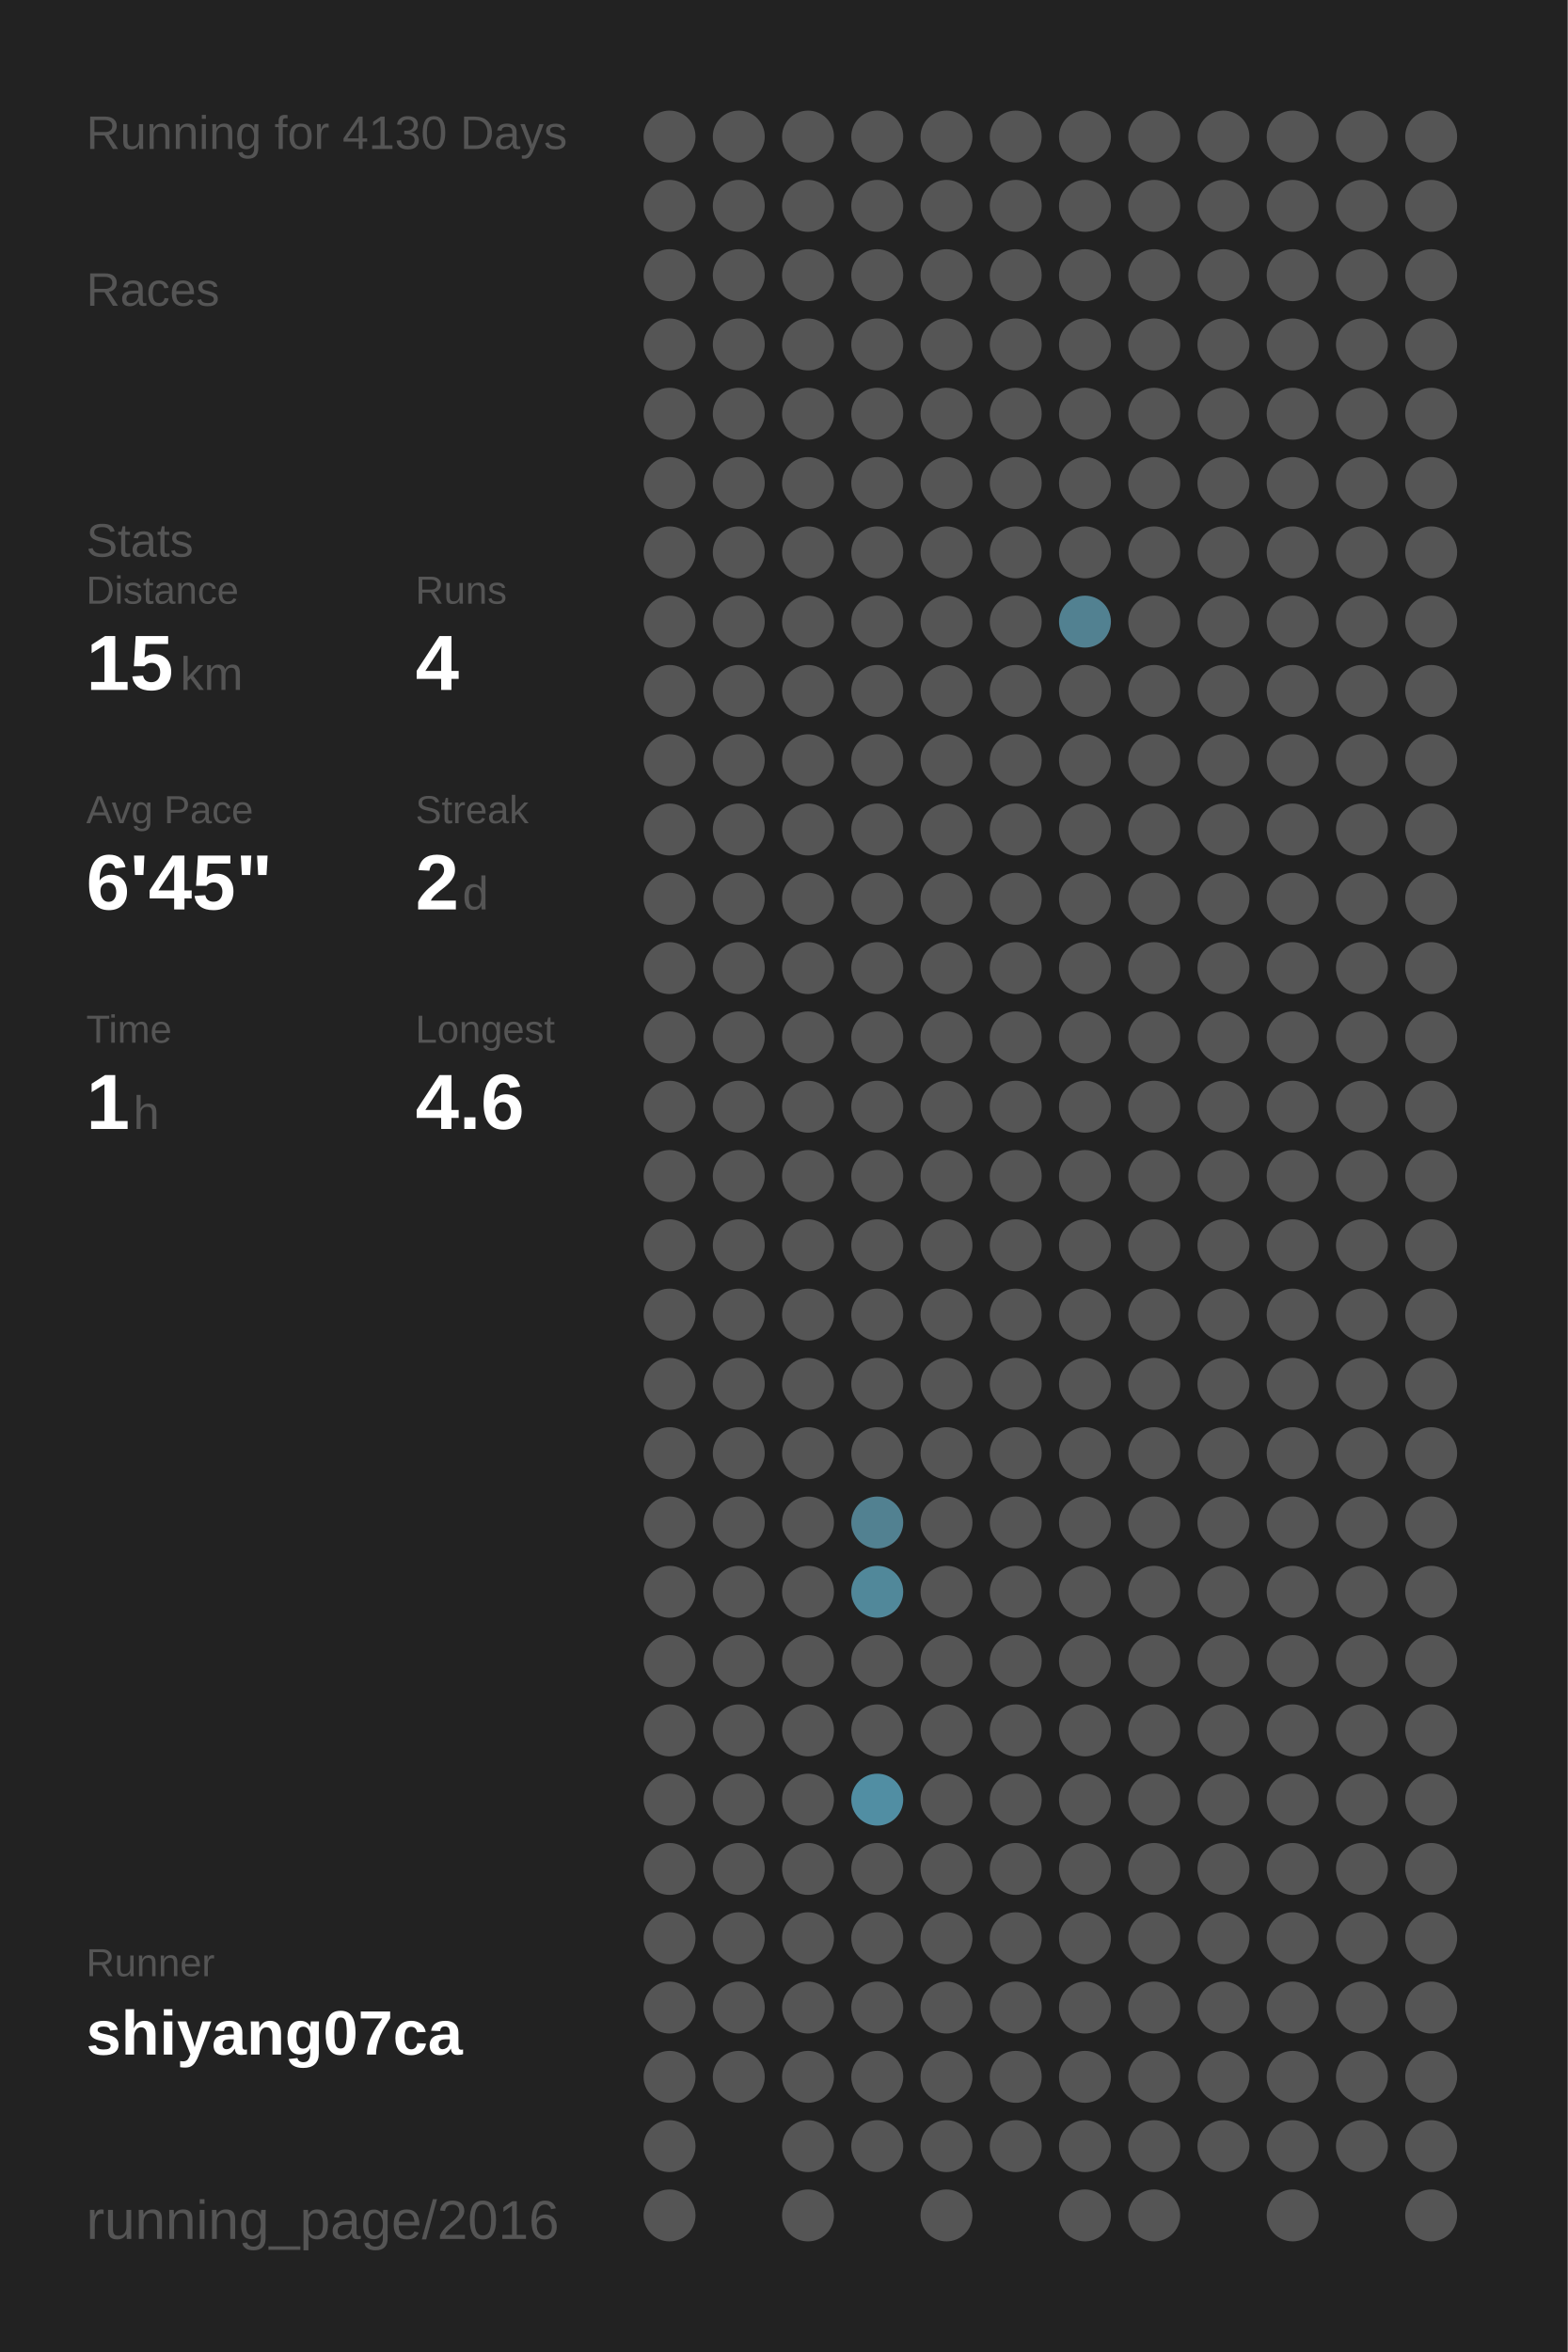
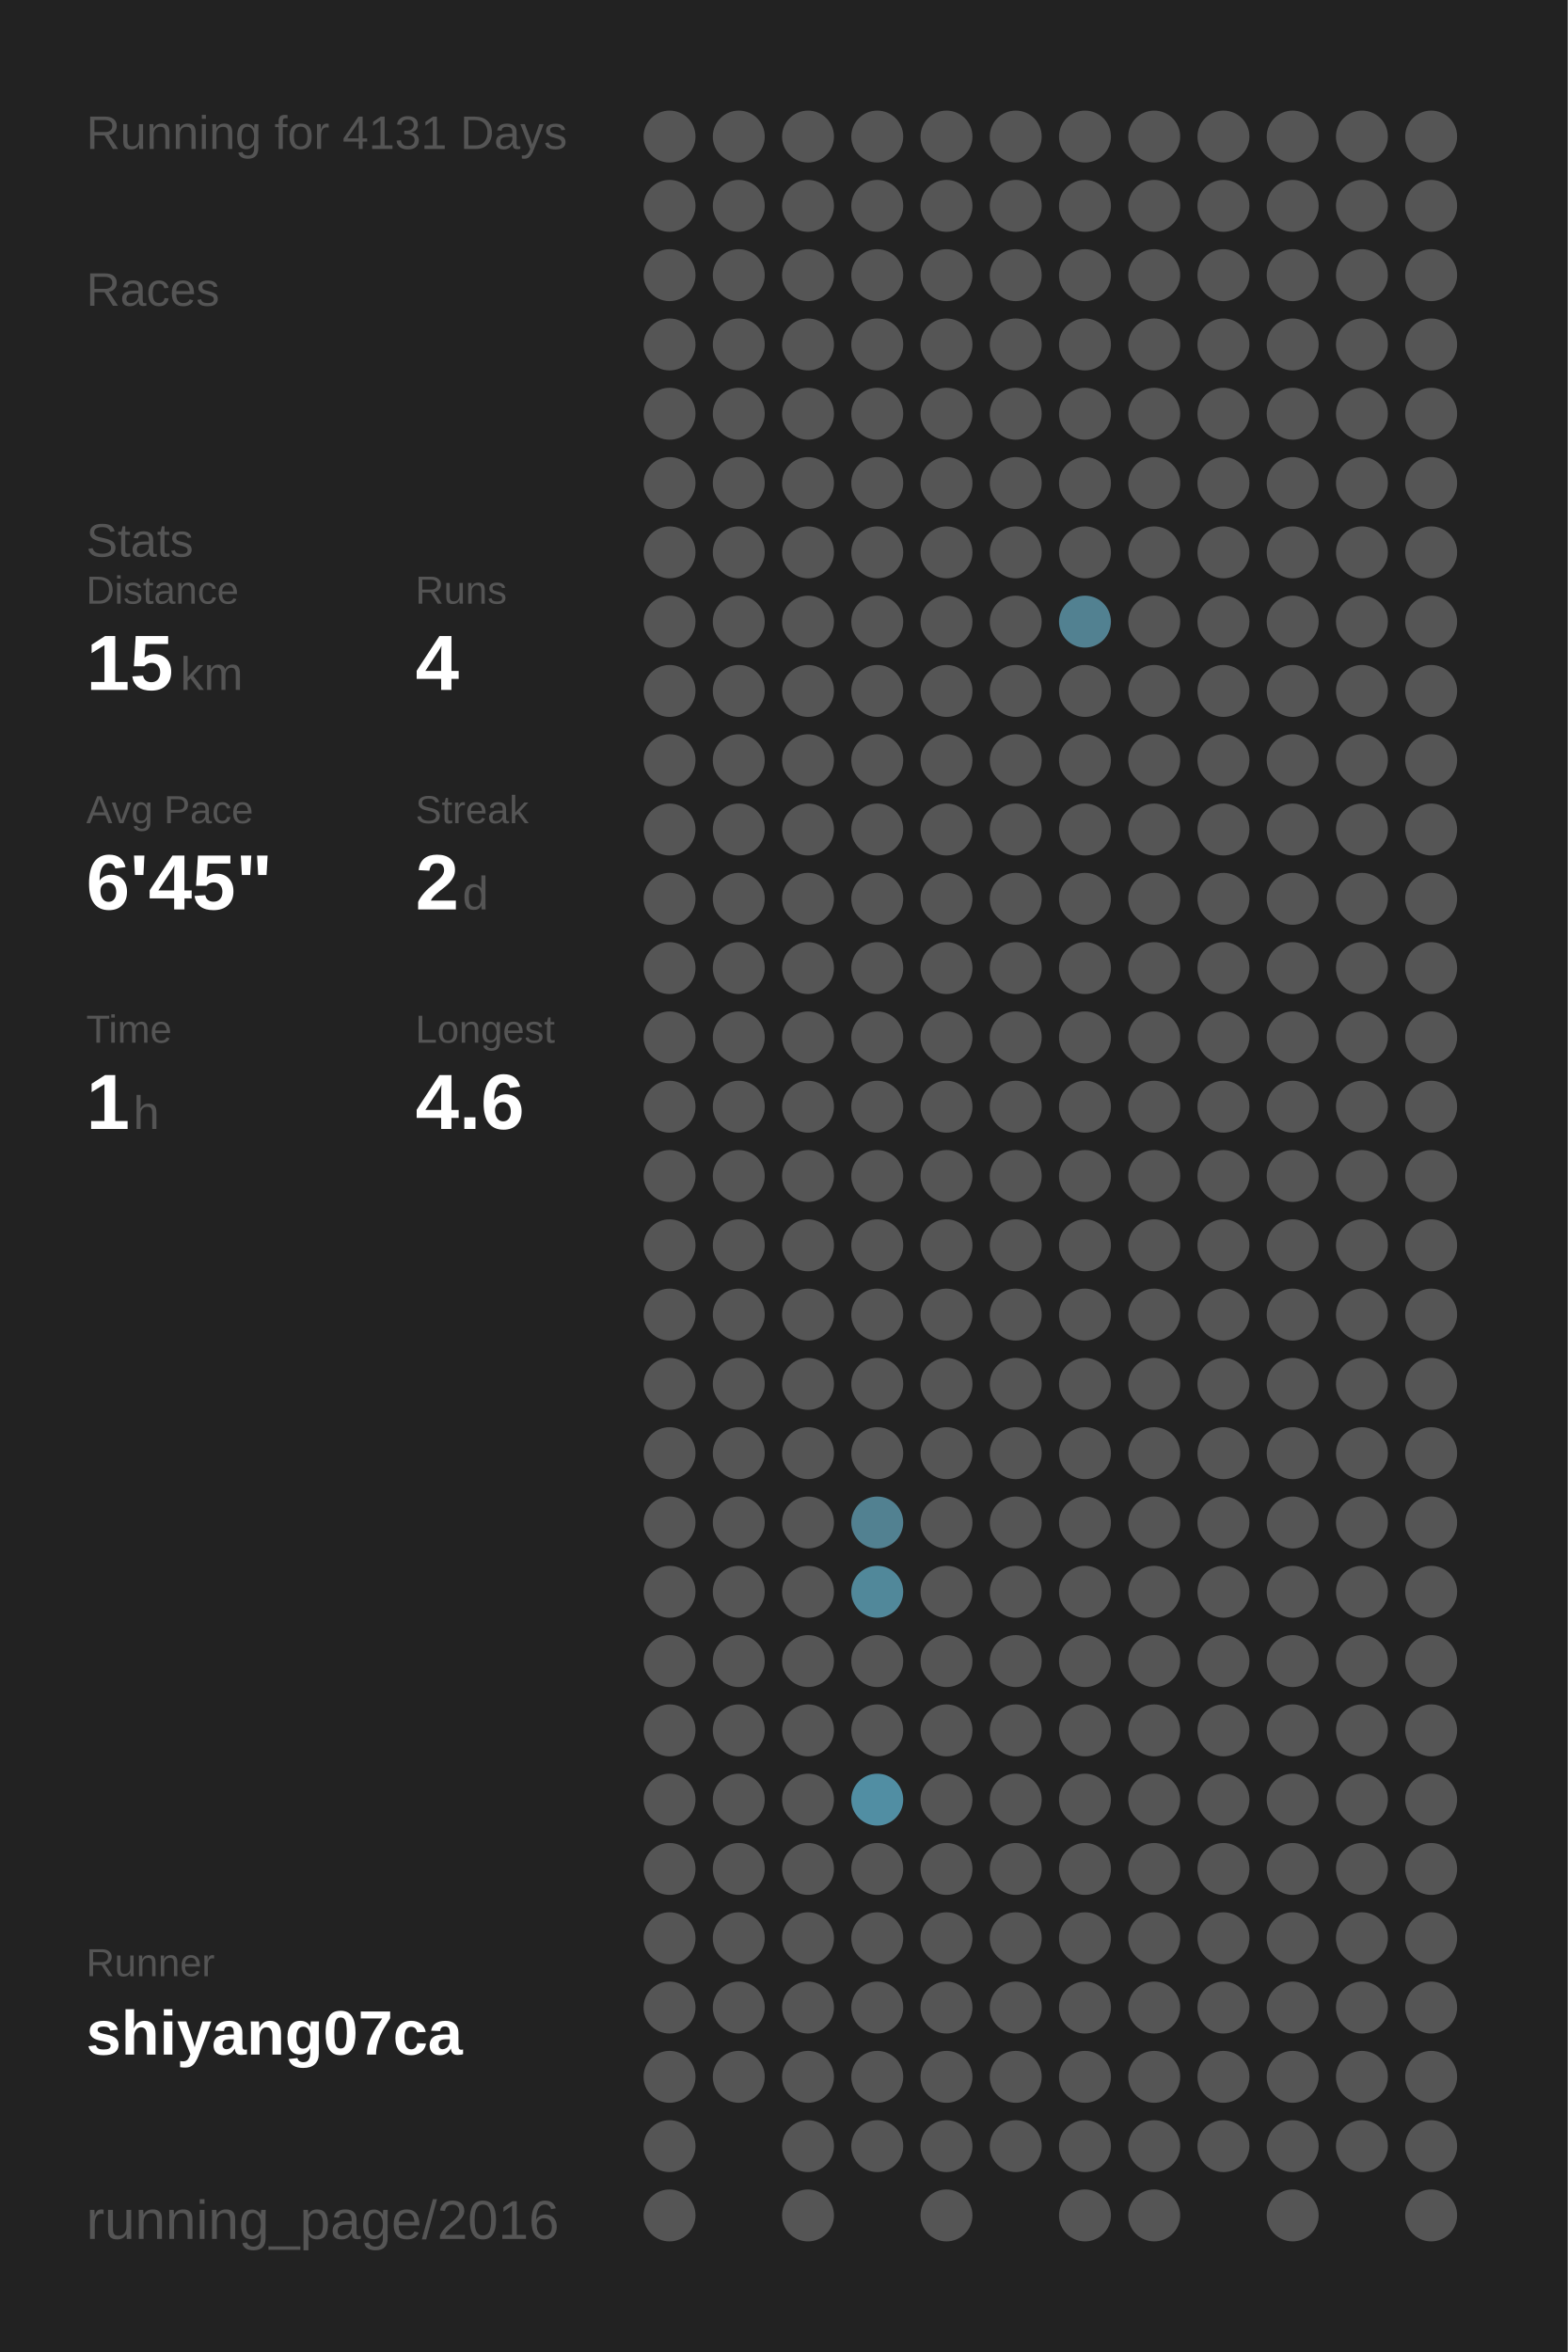
<svg xmlns="http://www.w3.org/2000/svg" baseProfile="full" height="300mm" version="1.1" viewBox="0,0,200,300" width="200mm">
  <defs />
  <rect fill="#222222" height="300" width="200" x="0" y="0" />
-   <text fill="#555555" style="font-size:6px; font-family:Arial;" x="11" y="19">Running for 4130 Days</text>
+   <text fill="#555555" style="font-size:6px; font-family:Arial;" x="11" y="19">Running for 4131 Days</text>
  <text fill="#555555" style="font-size:6px; font-family:Arial;" x="11" y="39">Races</text>
  <text fill="#555555" style="font-size:6px; font-family:Arial;" x="11" y="71">Stats</text>
  <text fill="#555555" style="font-size:5px; font-family:Arial;" x="11" y="77">Distance</text>
  <text fill="#FFFFFF" style="font-size:10px; font-family:Arial; font-weight:bold;" x="11" y="88">15</text>
  <text fill="#555555" style="font-size:6px; font-family:Arial;" x="23" y="88">km</text>
  <text fill="#555555" style="font-size:5px; font-family:Arial;" x="53" y="77">Runs</text>
  <text fill="#FFFFFF" style="font-size:10px; font-family:Arial; font-weight:bold;" x="53" y="88">4</text>
  <text fill="#555555" style="font-size:5px; font-family:Arial;" x="11" y="105">Avg Pace</text>
  <text fill="#FFFFFF" style="font-size:10px; font-family:Arial; font-weight:bold;" x="11" y="116">6'45"</text>
  <text fill="#555555" style="font-size:5px; font-family:Arial;" x="53" y="105">Streak</text>
  <text fill="#FFFFFF" style="font-size:10px; font-family:Arial; font-weight:bold;" x="53" y="116">2</text>
  <text fill="#555555" style="font-size:6px; font-family:Arial;" x="59" y="116">d</text>
  <text fill="#555555" style="font-size:5px; font-family:Arial;" x="11" y="133">Time</text>
  <text fill="#FFFFFF" style="font-size:10px; font-family:Arial; font-weight:bold;" x="11" y="144">1</text>
  <text fill="#555555" style="font-size:6px; font-family:Arial;" x="17" y="144">h</text>
  <text fill="#555555" style="font-size:5px; font-family:Arial;" x="53" y="133">Longest</text>
  <text fill="#FFFFFF" style="font-size:10px; font-family:Arial; font-weight:bold;" x="53" y="144">4.6</text>
  <text fill="#555555" style="font-size:5px; font-family:Arial;" x="11" y="252.065">Runner</text>
  <text fill="#FFFFFF" style="font-size:8px; font-family:Arial; font-weight:bold;" x="11" y="262.065">shiyang07ca</text>
  <text fill="#555555" style="font-size:7px; font-family:Arial;" x="11" y="285.581">running_page/2016</text>
  <circle cx="85.417" cy="17.419" fill="#555555" r="3.312" />
  <circle cx="85.417" cy="26.258" fill="#555555" r="3.312" />
  <circle cx="85.417" cy="35.097" fill="#555555" r="3.312" />
  <circle cx="85.417" cy="43.935" fill="#555555" r="3.312" />
  <circle cx="85.417" cy="52.774" fill="#555555" r="3.312" />
  <circle cx="85.417" cy="61.613" fill="#555555" r="3.312" />
  <circle cx="85.417" cy="70.452" fill="#555555" r="3.312" />
  <circle cx="85.417" cy="79.29" fill="#555555" r="3.312" />
  <circle cx="85.417" cy="88.129" fill="#555555" r="3.312" />
  <circle cx="85.417" cy="96.968" fill="#555555" r="3.312" />
  <circle cx="85.417" cy="105.806" fill="#555555" r="3.312" />
  <circle cx="85.417" cy="114.645" fill="#555555" r="3.312" />
  <circle cx="85.417" cy="123.484" fill="#555555" r="3.312" />
  <circle cx="85.417" cy="132.323" fill="#555555" r="3.312" />
  <circle cx="85.417" cy="141.161" fill="#555555" r="3.312" />
  <circle cx="85.417" cy="150" fill="#555555" r="3.312" />
  <circle cx="85.417" cy="158.839" fill="#555555" r="3.312" />
  <circle cx="85.417" cy="167.677" fill="#555555" r="3.312" />
  <circle cx="85.417" cy="176.516" fill="#555555" r="3.312" />
  <circle cx="85.417" cy="185.355" fill="#555555" r="3.312" />
  <circle cx="85.417" cy="194.194" fill="#555555" r="3.312" />
  <circle cx="85.417" cy="203.032" fill="#555555" r="3.312" />
  <circle cx="85.417" cy="211.871" fill="#555555" r="3.312" />
  <circle cx="85.417" cy="220.71" fill="#555555" r="3.312" />
  <circle cx="85.417" cy="229.548" fill="#555555" r="3.312" />
  <circle cx="85.417" cy="238.387" fill="#555555" r="3.312" />
  <circle cx="85.417" cy="247.226" fill="#555555" r="3.312" />
  <circle cx="85.417" cy="256.065" fill="#555555" r="3.312" />
  <circle cx="85.417" cy="264.903" fill="#555555" r="3.312" />
  <circle cx="85.417" cy="273.742" fill="#555555" r="3.312" />
  <circle cx="85.417" cy="282.581" fill="#555555" r="3.312" />
  <circle cx="94.25" cy="17.419" fill="#555555" r="3.312" />
  <circle cx="94.25" cy="26.258" fill="#555555" r="3.312" />
  <circle cx="94.25" cy="35.097" fill="#555555" r="3.312" />
  <circle cx="94.25" cy="43.935" fill="#555555" r="3.312" />
  <circle cx="94.25" cy="52.774" fill="#555555" r="3.312" />
  <circle cx="94.25" cy="61.613" fill="#555555" r="3.312" />
  <circle cx="94.25" cy="70.452" fill="#555555" r="3.312" />
  <circle cx="94.25" cy="79.29" fill="#555555" r="3.312" />
  <circle cx="94.25" cy="88.129" fill="#555555" r="3.312" />
  <circle cx="94.25" cy="96.968" fill="#555555" r="3.312" />
  <circle cx="94.25" cy="105.806" fill="#555555" r="3.312" />
  <circle cx="94.25" cy="114.645" fill="#555555" r="3.312" />
  <circle cx="94.25" cy="123.484" fill="#555555" r="3.312" />
  <circle cx="94.25" cy="132.323" fill="#555555" r="3.312" />
  <circle cx="94.25" cy="141.161" fill="#555555" r="3.312" />
  <circle cx="94.25" cy="150" fill="#555555" r="3.312" />
  <circle cx="94.25" cy="158.839" fill="#555555" r="3.312" />
  <circle cx="94.25" cy="167.677" fill="#555555" r="3.312" />
  <circle cx="94.25" cy="176.516" fill="#555555" r="3.312" />
  <circle cx="94.25" cy="185.355" fill="#555555" r="3.312" />
  <circle cx="94.25" cy="194.194" fill="#555555" r="3.312" />
  <circle cx="94.25" cy="203.032" fill="#555555" r="3.312" />
  <circle cx="94.25" cy="211.871" fill="#555555" r="3.312" />
  <circle cx="94.25" cy="220.71" fill="#555555" r="3.312" />
  <circle cx="94.25" cy="229.548" fill="#555555" r="3.312" />
  <circle cx="94.25" cy="238.387" fill="#555555" r="3.312" />
  <circle cx="94.25" cy="247.226" fill="#555555" r="3.312" />
  <circle cx="94.25" cy="256.065" fill="#555555" r="3.312" />
  <circle cx="94.25" cy="264.903" fill="#555555" r="3.312" />
  <circle cx="103.083" cy="17.419" fill="#555555" r="3.312" />
  <circle cx="103.083" cy="26.258" fill="#555555" r="3.312" />
  <circle cx="103.083" cy="35.097" fill="#555555" r="3.312" />
  <circle cx="103.083" cy="43.935" fill="#555555" r="3.312" />
  <circle cx="103.083" cy="52.774" fill="#555555" r="3.312" />
  <circle cx="103.083" cy="61.613" fill="#555555" r="3.312" />
  <circle cx="103.083" cy="70.452" fill="#555555" r="3.312" />
  <circle cx="103.083" cy="79.29" fill="#555555" r="3.312" />
  <circle cx="103.083" cy="88.129" fill="#555555" r="3.312" />
  <circle cx="103.083" cy="96.968" fill="#555555" r="3.312" />
  <circle cx="103.083" cy="105.806" fill="#555555" r="3.312" />
  <circle cx="103.083" cy="114.645" fill="#555555" r="3.312" />
  <circle cx="103.083" cy="123.484" fill="#555555" r="3.312" />
  <circle cx="103.083" cy="132.323" fill="#555555" r="3.312" />
  <circle cx="103.083" cy="141.161" fill="#555555" r="3.312" />
  <circle cx="103.083" cy="150" fill="#555555" r="3.312" />
  <circle cx="103.083" cy="158.839" fill="#555555" r="3.312" />
  <circle cx="103.083" cy="167.677" fill="#555555" r="3.312" />
  <circle cx="103.083" cy="176.516" fill="#555555" r="3.312" />
  <circle cx="103.083" cy="185.355" fill="#555555" r="3.312" />
  <circle cx="103.083" cy="194.194" fill="#555555" r="3.312" />
  <circle cx="103.083" cy="203.032" fill="#555555" r="3.312" />
  <circle cx="103.083" cy="211.871" fill="#555555" r="3.312" />
  <circle cx="103.083" cy="220.71" fill="#555555" r="3.312" />
  <circle cx="103.083" cy="229.548" fill="#555555" r="3.312" />
  <circle cx="103.083" cy="238.387" fill="#555555" r="3.312" />
  <circle cx="103.083" cy="247.226" fill="#555555" r="3.312" />
  <circle cx="103.083" cy="256.065" fill="#555555" r="3.312" />
  <circle cx="103.083" cy="264.903" fill="#555555" r="3.312" />
  <circle cx="103.083" cy="273.742" fill="#555555" r="3.312" />
  <circle cx="103.083" cy="282.581" fill="#555555" r="3.312" />
  <circle cx="111.917" cy="17.419" fill="#555555" r="3.312" />
  <circle cx="111.917" cy="26.258" fill="#555555" r="3.312" />
  <circle cx="111.917" cy="35.097" fill="#555555" r="3.312" />
  <circle cx="111.917" cy="43.935" fill="#555555" r="3.312" />
  <circle cx="111.917" cy="52.774" fill="#555555" r="3.312" />
  <circle cx="111.917" cy="61.613" fill="#555555" r="3.312" />
  <circle cx="111.917" cy="70.452" fill="#555555" r="3.312" />
  <circle cx="111.917" cy="79.29" fill="#555555" r="3.312" />
  <circle cx="111.917" cy="88.129" fill="#555555" r="3.312" />
  <circle cx="111.917" cy="96.968" fill="#555555" r="3.312" />
  <circle cx="111.917" cy="105.806" fill="#555555" r="3.312" />
  <circle cx="111.917" cy="114.645" fill="#555555" r="3.312" />
  <circle cx="111.917" cy="123.484" fill="#555555" r="3.312" />
  <circle cx="111.917" cy="132.323" fill="#555555" r="3.312" />
  <circle cx="111.917" cy="141.161" fill="#555555" r="3.312" />
  <circle cx="111.917" cy="150" fill="#555555" r="3.312" />
  <circle cx="111.917" cy="158.839" fill="#555555" r="3.312" />
  <circle cx="111.917" cy="167.677" fill="#555555" r="3.312" />
  <circle cx="111.917" cy="176.516" fill="#555555" r="3.312" />
  <circle cx="111.917" cy="185.355" fill="#555555" r="3.312" />
  <circle cx="111.917" cy="194.194" fill="#528191" r="3.312" />
  <circle cx="111.917" cy="203.032" fill="#51889a" r="3.312" />
  <circle cx="111.917" cy="211.871" fill="#555555" r="3.312" />
  <circle cx="111.917" cy="220.71" fill="#555555" r="3.312" />
  <circle cx="111.917" cy="229.548" fill="#518ea3" r="3.312" />
  <circle cx="111.917" cy="238.387" fill="#555555" r="3.312" />
  <circle cx="111.917" cy="247.226" fill="#555555" r="3.312" />
  <circle cx="111.917" cy="256.065" fill="#555555" r="3.312" />
  <circle cx="111.917" cy="264.903" fill="#555555" r="3.312" />
  <circle cx="111.917" cy="273.742" fill="#555555" r="3.312" />
  <circle cx="120.75" cy="17.419" fill="#555555" r="3.312" />
  <circle cx="120.75" cy="26.258" fill="#555555" r="3.312" />
  <circle cx="120.75" cy="35.097" fill="#555555" r="3.312" />
  <circle cx="120.75" cy="43.935" fill="#555555" r="3.312" />
  <circle cx="120.75" cy="52.774" fill="#555555" r="3.312" />
  <circle cx="120.75" cy="61.613" fill="#555555" r="3.312" />
  <circle cx="120.75" cy="70.452" fill="#555555" r="3.312" />
  <circle cx="120.75" cy="79.29" fill="#555555" r="3.312" />
  <circle cx="120.75" cy="88.129" fill="#555555" r="3.312" />
  <circle cx="120.75" cy="96.968" fill="#555555" r="3.312" />
  <circle cx="120.75" cy="105.806" fill="#555555" r="3.312" />
  <circle cx="120.75" cy="114.645" fill="#555555" r="3.312" />
  <circle cx="120.75" cy="123.484" fill="#555555" r="3.312" />
  <circle cx="120.75" cy="132.323" fill="#555555" r="3.312" />
  <circle cx="120.75" cy="141.161" fill="#555555" r="3.312" />
  <circle cx="120.75" cy="150" fill="#555555" r="3.312" />
  <circle cx="120.75" cy="158.839" fill="#555555" r="3.312" />
  <circle cx="120.75" cy="167.677" fill="#555555" r="3.312" />
  <circle cx="120.75" cy="176.516" fill="#555555" r="3.312" />
  <circle cx="120.75" cy="185.355" fill="#555555" r="3.312" />
  <circle cx="120.75" cy="194.194" fill="#555555" r="3.312" />
  <circle cx="120.75" cy="203.032" fill="#555555" r="3.312" />
  <circle cx="120.75" cy="211.871" fill="#555555" r="3.312" />
  <circle cx="120.75" cy="220.71" fill="#555555" r="3.312" />
  <circle cx="120.75" cy="229.548" fill="#555555" r="3.312" />
  <circle cx="120.75" cy="238.387" fill="#555555" r="3.312" />
  <circle cx="120.75" cy="247.226" fill="#555555" r="3.312" />
  <circle cx="120.75" cy="256.065" fill="#555555" r="3.312" />
  <circle cx="120.75" cy="264.903" fill="#555555" r="3.312" />
  <circle cx="120.75" cy="273.742" fill="#555555" r="3.312" />
  <circle cx="120.75" cy="282.581" fill="#555555" r="3.312" />
  <circle cx="129.583" cy="17.419" fill="#555555" r="3.312" />
  <circle cx="129.583" cy="26.258" fill="#555555" r="3.312" />
  <circle cx="129.583" cy="35.097" fill="#555555" r="3.312" />
  <circle cx="129.583" cy="43.935" fill="#555555" r="3.312" />
  <circle cx="129.583" cy="52.774" fill="#555555" r="3.312" />
  <circle cx="129.583" cy="61.613" fill="#555555" r="3.312" />
  <circle cx="129.583" cy="70.452" fill="#555555" r="3.312" />
  <circle cx="129.583" cy="79.29" fill="#555555" r="3.312" />
  <circle cx="129.583" cy="88.129" fill="#555555" r="3.312" />
  <circle cx="129.583" cy="96.968" fill="#555555" r="3.312" />
  <circle cx="129.583" cy="105.806" fill="#555555" r="3.312" />
  <circle cx="129.583" cy="114.645" fill="#555555" r="3.312" />
  <circle cx="129.583" cy="123.484" fill="#555555" r="3.312" />
  <circle cx="129.583" cy="132.323" fill="#555555" r="3.312" />
  <circle cx="129.583" cy="141.161" fill="#555555" r="3.312" />
  <circle cx="129.583" cy="150" fill="#555555" r="3.312" />
  <circle cx="129.583" cy="158.839" fill="#555555" r="3.312" />
  <circle cx="129.583" cy="167.677" fill="#555555" r="3.312" />
  <circle cx="129.583" cy="176.516" fill="#555555" r="3.312" />
  <circle cx="129.583" cy="185.355" fill="#555555" r="3.312" />
  <circle cx="129.583" cy="194.194" fill="#555555" r="3.312" />
  <circle cx="129.583" cy="203.032" fill="#555555" r="3.312" />
  <circle cx="129.583" cy="211.871" fill="#555555" r="3.312" />
  <circle cx="129.583" cy="220.71" fill="#555555" r="3.312" />
  <circle cx="129.583" cy="229.548" fill="#555555" r="3.312" />
  <circle cx="129.583" cy="238.387" fill="#555555" r="3.312" />
  <circle cx="129.583" cy="247.226" fill="#555555" r="3.312" />
  <circle cx="129.583" cy="256.065" fill="#555555" r="3.312" />
  <circle cx="129.583" cy="264.903" fill="#555555" r="3.312" />
  <circle cx="129.583" cy="273.742" fill="#555555" r="3.312" />
  <circle cx="138.417" cy="17.419" fill="#555555" r="3.312" />
  <circle cx="138.417" cy="26.258" fill="#555555" r="3.312" />
  <circle cx="138.417" cy="35.097" fill="#555555" r="3.312" />
  <circle cx="138.417" cy="43.935" fill="#555555" r="3.312" />
  <circle cx="138.417" cy="52.774" fill="#555555" r="3.312" />
  <circle cx="138.417" cy="61.613" fill="#555555" r="3.312" />
  <circle cx="138.417" cy="70.452" fill="#555555" r="3.312" />
  <circle cx="138.417" cy="79.29" fill="#528191" r="3.312" />
  <circle cx="138.417" cy="88.129" fill="#555555" r="3.312" />
  <circle cx="138.417" cy="96.968" fill="#555555" r="3.312" />
  <circle cx="138.417" cy="105.806" fill="#555555" r="3.312" />
  <circle cx="138.417" cy="114.645" fill="#555555" r="3.312" />
  <circle cx="138.417" cy="123.484" fill="#555555" r="3.312" />
  <circle cx="138.417" cy="132.323" fill="#555555" r="3.312" />
  <circle cx="138.417" cy="141.161" fill="#555555" r="3.312" />
  <circle cx="138.417" cy="150" fill="#555555" r="3.312" />
  <circle cx="138.417" cy="158.839" fill="#555555" r="3.312" />
  <circle cx="138.417" cy="167.677" fill="#555555" r="3.312" />
  <circle cx="138.417" cy="176.516" fill="#555555" r="3.312" />
  <circle cx="138.417" cy="185.355" fill="#555555" r="3.312" />
  <circle cx="138.417" cy="194.194" fill="#555555" r="3.312" />
  <circle cx="138.417" cy="203.032" fill="#555555" r="3.312" />
  <circle cx="138.417" cy="211.871" fill="#555555" r="3.312" />
  <circle cx="138.417" cy="220.71" fill="#555555" r="3.312" />
  <circle cx="138.417" cy="229.548" fill="#555555" r="3.312" />
  <circle cx="138.417" cy="238.387" fill="#555555" r="3.312" />
  <circle cx="138.417" cy="247.226" fill="#555555" r="3.312" />
  <circle cx="138.417" cy="256.065" fill="#555555" r="3.312" />
  <circle cx="138.417" cy="264.903" fill="#555555" r="3.312" />
  <circle cx="138.417" cy="273.742" fill="#555555" r="3.312" />
  <circle cx="138.417" cy="282.581" fill="#555555" r="3.312" />
  <circle cx="147.25" cy="17.419" fill="#555555" r="3.312" />
  <circle cx="147.25" cy="26.258" fill="#555555" r="3.312" />
  <circle cx="147.25" cy="35.097" fill="#555555" r="3.312" />
  <circle cx="147.25" cy="43.935" fill="#555555" r="3.312" />
  <circle cx="147.25" cy="52.774" fill="#555555" r="3.312" />
  <circle cx="147.25" cy="61.613" fill="#555555" r="3.312" />
  <circle cx="147.25" cy="70.452" fill="#555555" r="3.312" />
  <circle cx="147.25" cy="79.29" fill="#555555" r="3.312" />
  <circle cx="147.25" cy="88.129" fill="#555555" r="3.312" />
  <circle cx="147.25" cy="96.968" fill="#555555" r="3.312" />
  <circle cx="147.25" cy="105.806" fill="#555555" r="3.312" />
  <circle cx="147.25" cy="114.645" fill="#555555" r="3.312" />
  <circle cx="147.25" cy="123.484" fill="#555555" r="3.312" />
  <circle cx="147.25" cy="132.323" fill="#555555" r="3.312" />
  <circle cx="147.25" cy="141.161" fill="#555555" r="3.312" />
  <circle cx="147.25" cy="150" fill="#555555" r="3.312" />
  <circle cx="147.25" cy="158.839" fill="#555555" r="3.312" />
  <circle cx="147.25" cy="167.677" fill="#555555" r="3.312" />
  <circle cx="147.25" cy="176.516" fill="#555555" r="3.312" />
  <circle cx="147.25" cy="185.355" fill="#555555" r="3.312" />
  <circle cx="147.25" cy="194.194" fill="#555555" r="3.312" />
  <circle cx="147.25" cy="203.032" fill="#555555" r="3.312" />
  <circle cx="147.25" cy="211.871" fill="#555555" r="3.312" />
  <circle cx="147.25" cy="220.71" fill="#555555" r="3.312" />
  <circle cx="147.25" cy="229.548" fill="#555555" r="3.312" />
  <circle cx="147.25" cy="238.387" fill="#555555" r="3.312" />
  <circle cx="147.25" cy="247.226" fill="#555555" r="3.312" />
  <circle cx="147.25" cy="256.065" fill="#555555" r="3.312" />
  <circle cx="147.25" cy="264.903" fill="#555555" r="3.312" />
  <circle cx="147.25" cy="273.742" fill="#555555" r="3.312" />
  <circle cx="147.25" cy="282.581" fill="#555555" r="3.312" />
  <circle cx="156.083" cy="17.419" fill="#555555" r="3.312" />
  <circle cx="156.083" cy="26.258" fill="#555555" r="3.312" />
  <circle cx="156.083" cy="35.097" fill="#555555" r="3.312" />
  <circle cx="156.083" cy="43.935" fill="#555555" r="3.312" />
  <circle cx="156.083" cy="52.774" fill="#555555" r="3.312" />
  <circle cx="156.083" cy="61.613" fill="#555555" r="3.312" />
  <circle cx="156.083" cy="70.452" fill="#555555" r="3.312" />
  <circle cx="156.083" cy="79.29" fill="#555555" r="3.312" />
  <circle cx="156.083" cy="88.129" fill="#555555" r="3.312" />
  <circle cx="156.083" cy="96.968" fill="#555555" r="3.312" />
  <circle cx="156.083" cy="105.806" fill="#555555" r="3.312" />
  <circle cx="156.083" cy="114.645" fill="#555555" r="3.312" />
  <circle cx="156.083" cy="123.484" fill="#555555" r="3.312" />
  <circle cx="156.083" cy="132.323" fill="#555555" r="3.312" />
  <circle cx="156.083" cy="141.161" fill="#555555" r="3.312" />
  <circle cx="156.083" cy="150" fill="#555555" r="3.312" />
  <circle cx="156.083" cy="158.839" fill="#555555" r="3.312" />
  <circle cx="156.083" cy="167.677" fill="#555555" r="3.312" />
  <circle cx="156.083" cy="176.516" fill="#555555" r="3.312" />
  <circle cx="156.083" cy="185.355" fill="#555555" r="3.312" />
  <circle cx="156.083" cy="194.194" fill="#555555" r="3.312" />
  <circle cx="156.083" cy="203.032" fill="#555555" r="3.312" />
  <circle cx="156.083" cy="211.871" fill="#555555" r="3.312" />
  <circle cx="156.083" cy="220.71" fill="#555555" r="3.312" />
  <circle cx="156.083" cy="229.548" fill="#555555" r="3.312" />
  <circle cx="156.083" cy="238.387" fill="#555555" r="3.312" />
  <circle cx="156.083" cy="247.226" fill="#555555" r="3.312" />
  <circle cx="156.083" cy="256.065" fill="#555555" r="3.312" />
  <circle cx="156.083" cy="264.903" fill="#555555" r="3.312" />
  <circle cx="156.083" cy="273.742" fill="#555555" r="3.312" />
  <circle cx="164.917" cy="17.419" fill="#555555" r="3.312" />
  <circle cx="164.917" cy="26.258" fill="#555555" r="3.312" />
  <circle cx="164.917" cy="35.097" fill="#555555" r="3.312" />
  <circle cx="164.917" cy="43.935" fill="#555555" r="3.312" />
  <circle cx="164.917" cy="52.774" fill="#555555" r="3.312" />
  <circle cx="164.917" cy="61.613" fill="#555555" r="3.312" />
  <circle cx="164.917" cy="70.452" fill="#555555" r="3.312" />
  <circle cx="164.917" cy="79.29" fill="#555555" r="3.312" />
  <circle cx="164.917" cy="88.129" fill="#555555" r="3.312" />
  <circle cx="164.917" cy="96.968" fill="#555555" r="3.312" />
  <circle cx="164.917" cy="105.806" fill="#555555" r="3.312" />
  <circle cx="164.917" cy="114.645" fill="#555555" r="3.312" />
  <circle cx="164.917" cy="123.484" fill="#555555" r="3.312" />
  <circle cx="164.917" cy="132.323" fill="#555555" r="3.312" />
  <circle cx="164.917" cy="141.161" fill="#555555" r="3.312" />
  <circle cx="164.917" cy="150" fill="#555555" r="3.312" />
  <circle cx="164.917" cy="158.839" fill="#555555" r="3.312" />
  <circle cx="164.917" cy="167.677" fill="#555555" r="3.312" />
  <circle cx="164.917" cy="176.516" fill="#555555" r="3.312" />
  <circle cx="164.917" cy="185.355" fill="#555555" r="3.312" />
  <circle cx="164.917" cy="194.194" fill="#555555" r="3.312" />
  <circle cx="164.917" cy="203.032" fill="#555555" r="3.312" />
  <circle cx="164.917" cy="211.871" fill="#555555" r="3.312" />
  <circle cx="164.917" cy="220.71" fill="#555555" r="3.312" />
  <circle cx="164.917" cy="229.548" fill="#555555" r="3.312" />
  <circle cx="164.917" cy="238.387" fill="#555555" r="3.312" />
  <circle cx="164.917" cy="247.226" fill="#555555" r="3.312" />
  <circle cx="164.917" cy="256.065" fill="#555555" r="3.312" />
  <circle cx="164.917" cy="264.903" fill="#555555" r="3.312" />
  <circle cx="164.917" cy="273.742" fill="#555555" r="3.312" />
  <circle cx="164.917" cy="282.581" fill="#555555" r="3.312" />
  <circle cx="173.75" cy="17.419" fill="#555555" r="3.312" />
  <circle cx="173.75" cy="26.258" fill="#555555" r="3.312" />
  <circle cx="173.75" cy="35.097" fill="#555555" r="3.312" />
  <circle cx="173.75" cy="43.935" fill="#555555" r="3.312" />
  <circle cx="173.75" cy="52.774" fill="#555555" r="3.312" />
  <circle cx="173.75" cy="61.613" fill="#555555" r="3.312" />
  <circle cx="173.75" cy="70.452" fill="#555555" r="3.312" />
  <circle cx="173.75" cy="79.29" fill="#555555" r="3.312" />
  <circle cx="173.75" cy="88.129" fill="#555555" r="3.312" />
  <circle cx="173.75" cy="96.968" fill="#555555" r="3.312" />
  <circle cx="173.75" cy="105.806" fill="#555555" r="3.312" />
  <circle cx="173.75" cy="114.645" fill="#555555" r="3.312" />
  <circle cx="173.75" cy="123.484" fill="#555555" r="3.312" />
  <circle cx="173.75" cy="132.323" fill="#555555" r="3.312" />
  <circle cx="173.75" cy="141.161" fill="#555555" r="3.312" />
  <circle cx="173.75" cy="150" fill="#555555" r="3.312" />
  <circle cx="173.75" cy="158.839" fill="#555555" r="3.312" />
  <circle cx="173.75" cy="167.677" fill="#555555" r="3.312" />
  <circle cx="173.75" cy="176.516" fill="#555555" r="3.312" />
  <circle cx="173.75" cy="185.355" fill="#555555" r="3.312" />
  <circle cx="173.75" cy="194.194" fill="#555555" r="3.312" />
  <circle cx="173.75" cy="203.032" fill="#555555" r="3.312" />
  <circle cx="173.75" cy="211.871" fill="#555555" r="3.312" />
  <circle cx="173.75" cy="220.71" fill="#555555" r="3.312" />
  <circle cx="173.75" cy="229.548" fill="#555555" r="3.312" />
  <circle cx="173.75" cy="238.387" fill="#555555" r="3.312" />
  <circle cx="173.75" cy="247.226" fill="#555555" r="3.312" />
  <circle cx="173.75" cy="256.065" fill="#555555" r="3.312" />
  <circle cx="173.75" cy="264.903" fill="#555555" r="3.312" />
  <circle cx="173.75" cy="273.742" fill="#555555" r="3.312" />
  <circle cx="182.583" cy="17.419" fill="#555555" r="3.312" />
  <circle cx="182.583" cy="26.258" fill="#555555" r="3.312" />
  <circle cx="182.583" cy="35.097" fill="#555555" r="3.312" />
  <circle cx="182.583" cy="43.935" fill="#555555" r="3.312" />
  <circle cx="182.583" cy="52.774" fill="#555555" r="3.312" />
  <circle cx="182.583" cy="61.613" fill="#555555" r="3.312" />
  <circle cx="182.583" cy="70.452" fill="#555555" r="3.312" />
  <circle cx="182.583" cy="79.29" fill="#555555" r="3.312" />
  <circle cx="182.583" cy="88.129" fill="#555555" r="3.312" />
  <circle cx="182.583" cy="96.968" fill="#555555" r="3.312" />
  <circle cx="182.583" cy="105.806" fill="#555555" r="3.312" />
  <circle cx="182.583" cy="114.645" fill="#555555" r="3.312" />
  <circle cx="182.583" cy="123.484" fill="#555555" r="3.312" />
  <circle cx="182.583" cy="132.323" fill="#555555" r="3.312" />
  <circle cx="182.583" cy="141.161" fill="#555555" r="3.312" />
  <circle cx="182.583" cy="150" fill="#555555" r="3.312" />
  <circle cx="182.583" cy="158.839" fill="#555555" r="3.312" />
  <circle cx="182.583" cy="167.677" fill="#555555" r="3.312" />
  <circle cx="182.583" cy="176.516" fill="#555555" r="3.312" />
  <circle cx="182.583" cy="185.355" fill="#555555" r="3.312" />
  <circle cx="182.583" cy="194.194" fill="#555555" r="3.312" />
  <circle cx="182.583" cy="203.032" fill="#555555" r="3.312" />
  <circle cx="182.583" cy="211.871" fill="#555555" r="3.312" />
  <circle cx="182.583" cy="220.71" fill="#555555" r="3.312" />
  <circle cx="182.583" cy="229.548" fill="#555555" r="3.312" />
  <circle cx="182.583" cy="238.387" fill="#555555" r="3.312" />
  <circle cx="182.583" cy="247.226" fill="#555555" r="3.312" />
  <circle cx="182.583" cy="256.065" fill="#555555" r="3.312" />
  <circle cx="182.583" cy="264.903" fill="#555555" r="3.312" />
  <circle cx="182.583" cy="273.742" fill="#555555" r="3.312" />
  <circle cx="182.583" cy="282.581" fill="#555555" r="3.312" />
</svg>
